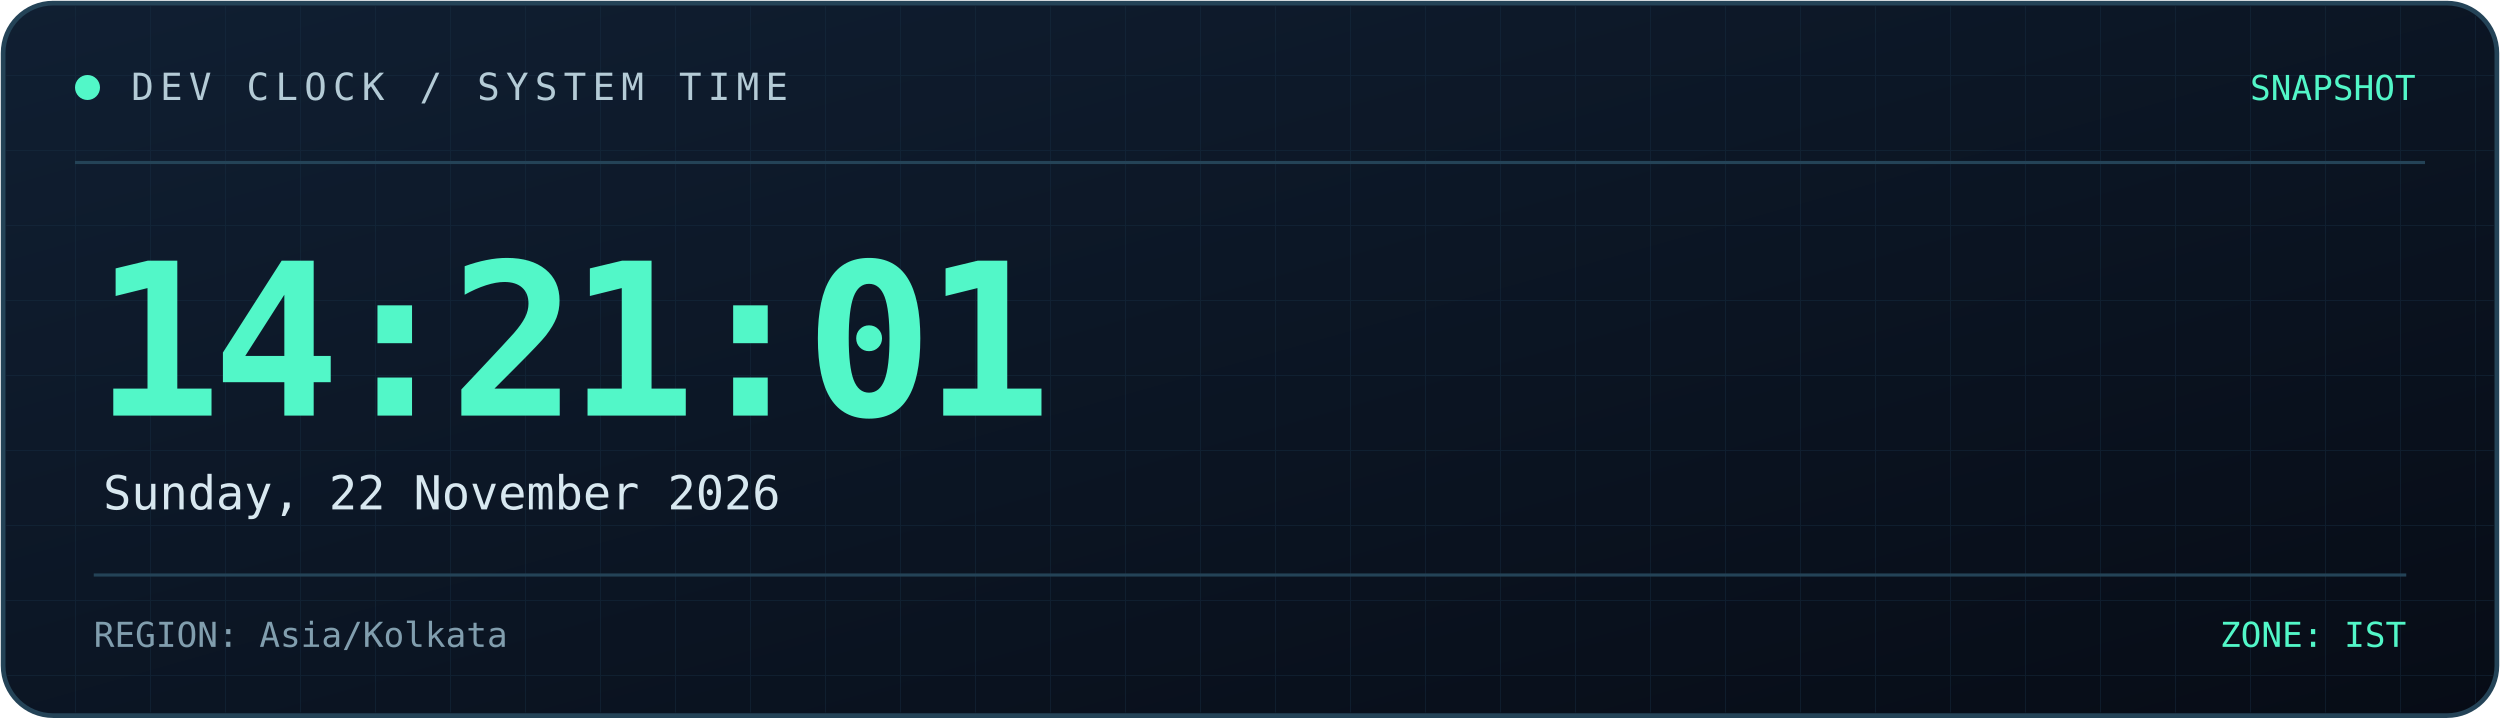
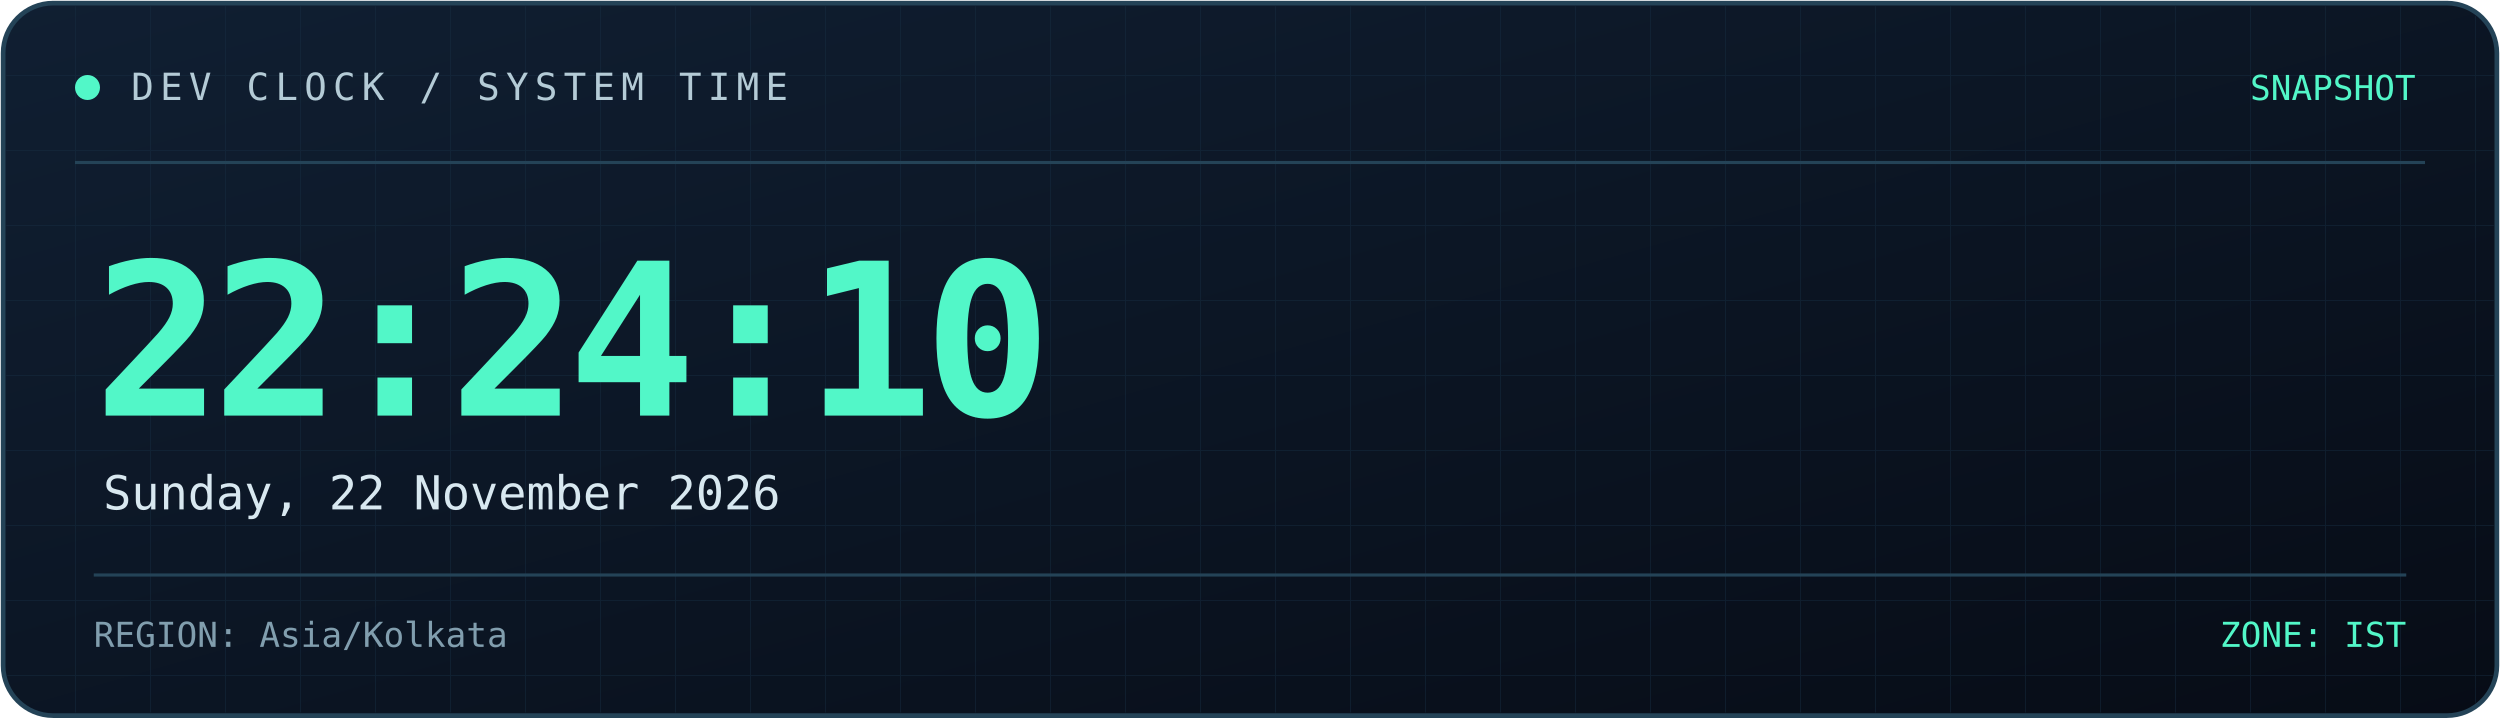
<svg xmlns="http://www.w3.org/2000/svg" width="800" height="230" viewBox="0 0 800 230" role="img" aria-labelledby="title desc">
  <defs>
    <linearGradient id="bg" x1="0" y1="0" x2="1" y2="1">
      <stop offset="0%" stop-color="#101f32" />
      <stop offset="100%" stop-color="#070c16" />
    </linearGradient>
    <linearGradient id="line" x1="0" y1="0" x2="1" y2="0">
      <stop offset="0%" stop-color="#52f7c8" />
      <stop offset="100%" stop-color="#398bff" />
    </linearGradient>
    <pattern id="grid" width="24" height="24" patternUnits="userSpaceOnUse">
      <path d="M24 0H0V24" fill="none" stroke="#173044" stroke-width="0.6" />
    </pattern>
  </defs>
  <rect x="1" y="1" width="798" height="228" rx="16" fill="url(#bg)" stroke="#244357" stroke-width="1.5" />
  <rect x="2" y="2" width="796" height="226" rx="15" fill="url(#grid)" opacity="0.45" />
  <path d="M24 52H776" stroke="#244357" />
  <path d="M24 53H185" stroke="url(#line)" stroke-width="2" />
  <circle cx="28" cy="28" r="4" fill="#52f7c8" />
  <text x="42" y="32" fill="#b4cbd6" font-size="12" font-family="monospace" letter-spacing="2">
    DEV CLOCK / SYSTEM TIME
  </text>
  <text x="773" y="32" text-anchor="end" fill="#52f7c8" font-size="11" font-family="monospace">
    SNAPSHOT
  </text>
  <text x="30" y="133" fill="#52f7c8" font-size="68" font-weight="700" font-family="monospace" letter-spacing="-3">
-     14:21:01
+     22:24:10
  </text>
  <text x="33" y="163" fill="#d8e8f0" font-size="15" font-family="monospace">
    Sunday, 22 November 2026
  </text>
  <path d="M30 184H770" stroke="#244357" />
  <text x="30" y="207" fill="#819eae" font-size="11" font-family="monospace">
    REGION: Asia/Kolkata
  </text>
  <text x="770" y="207" text-anchor="end" fill="#52f7c8" font-size="11" font-family="monospace">
    ZONE: IST
  </text>
</svg>
